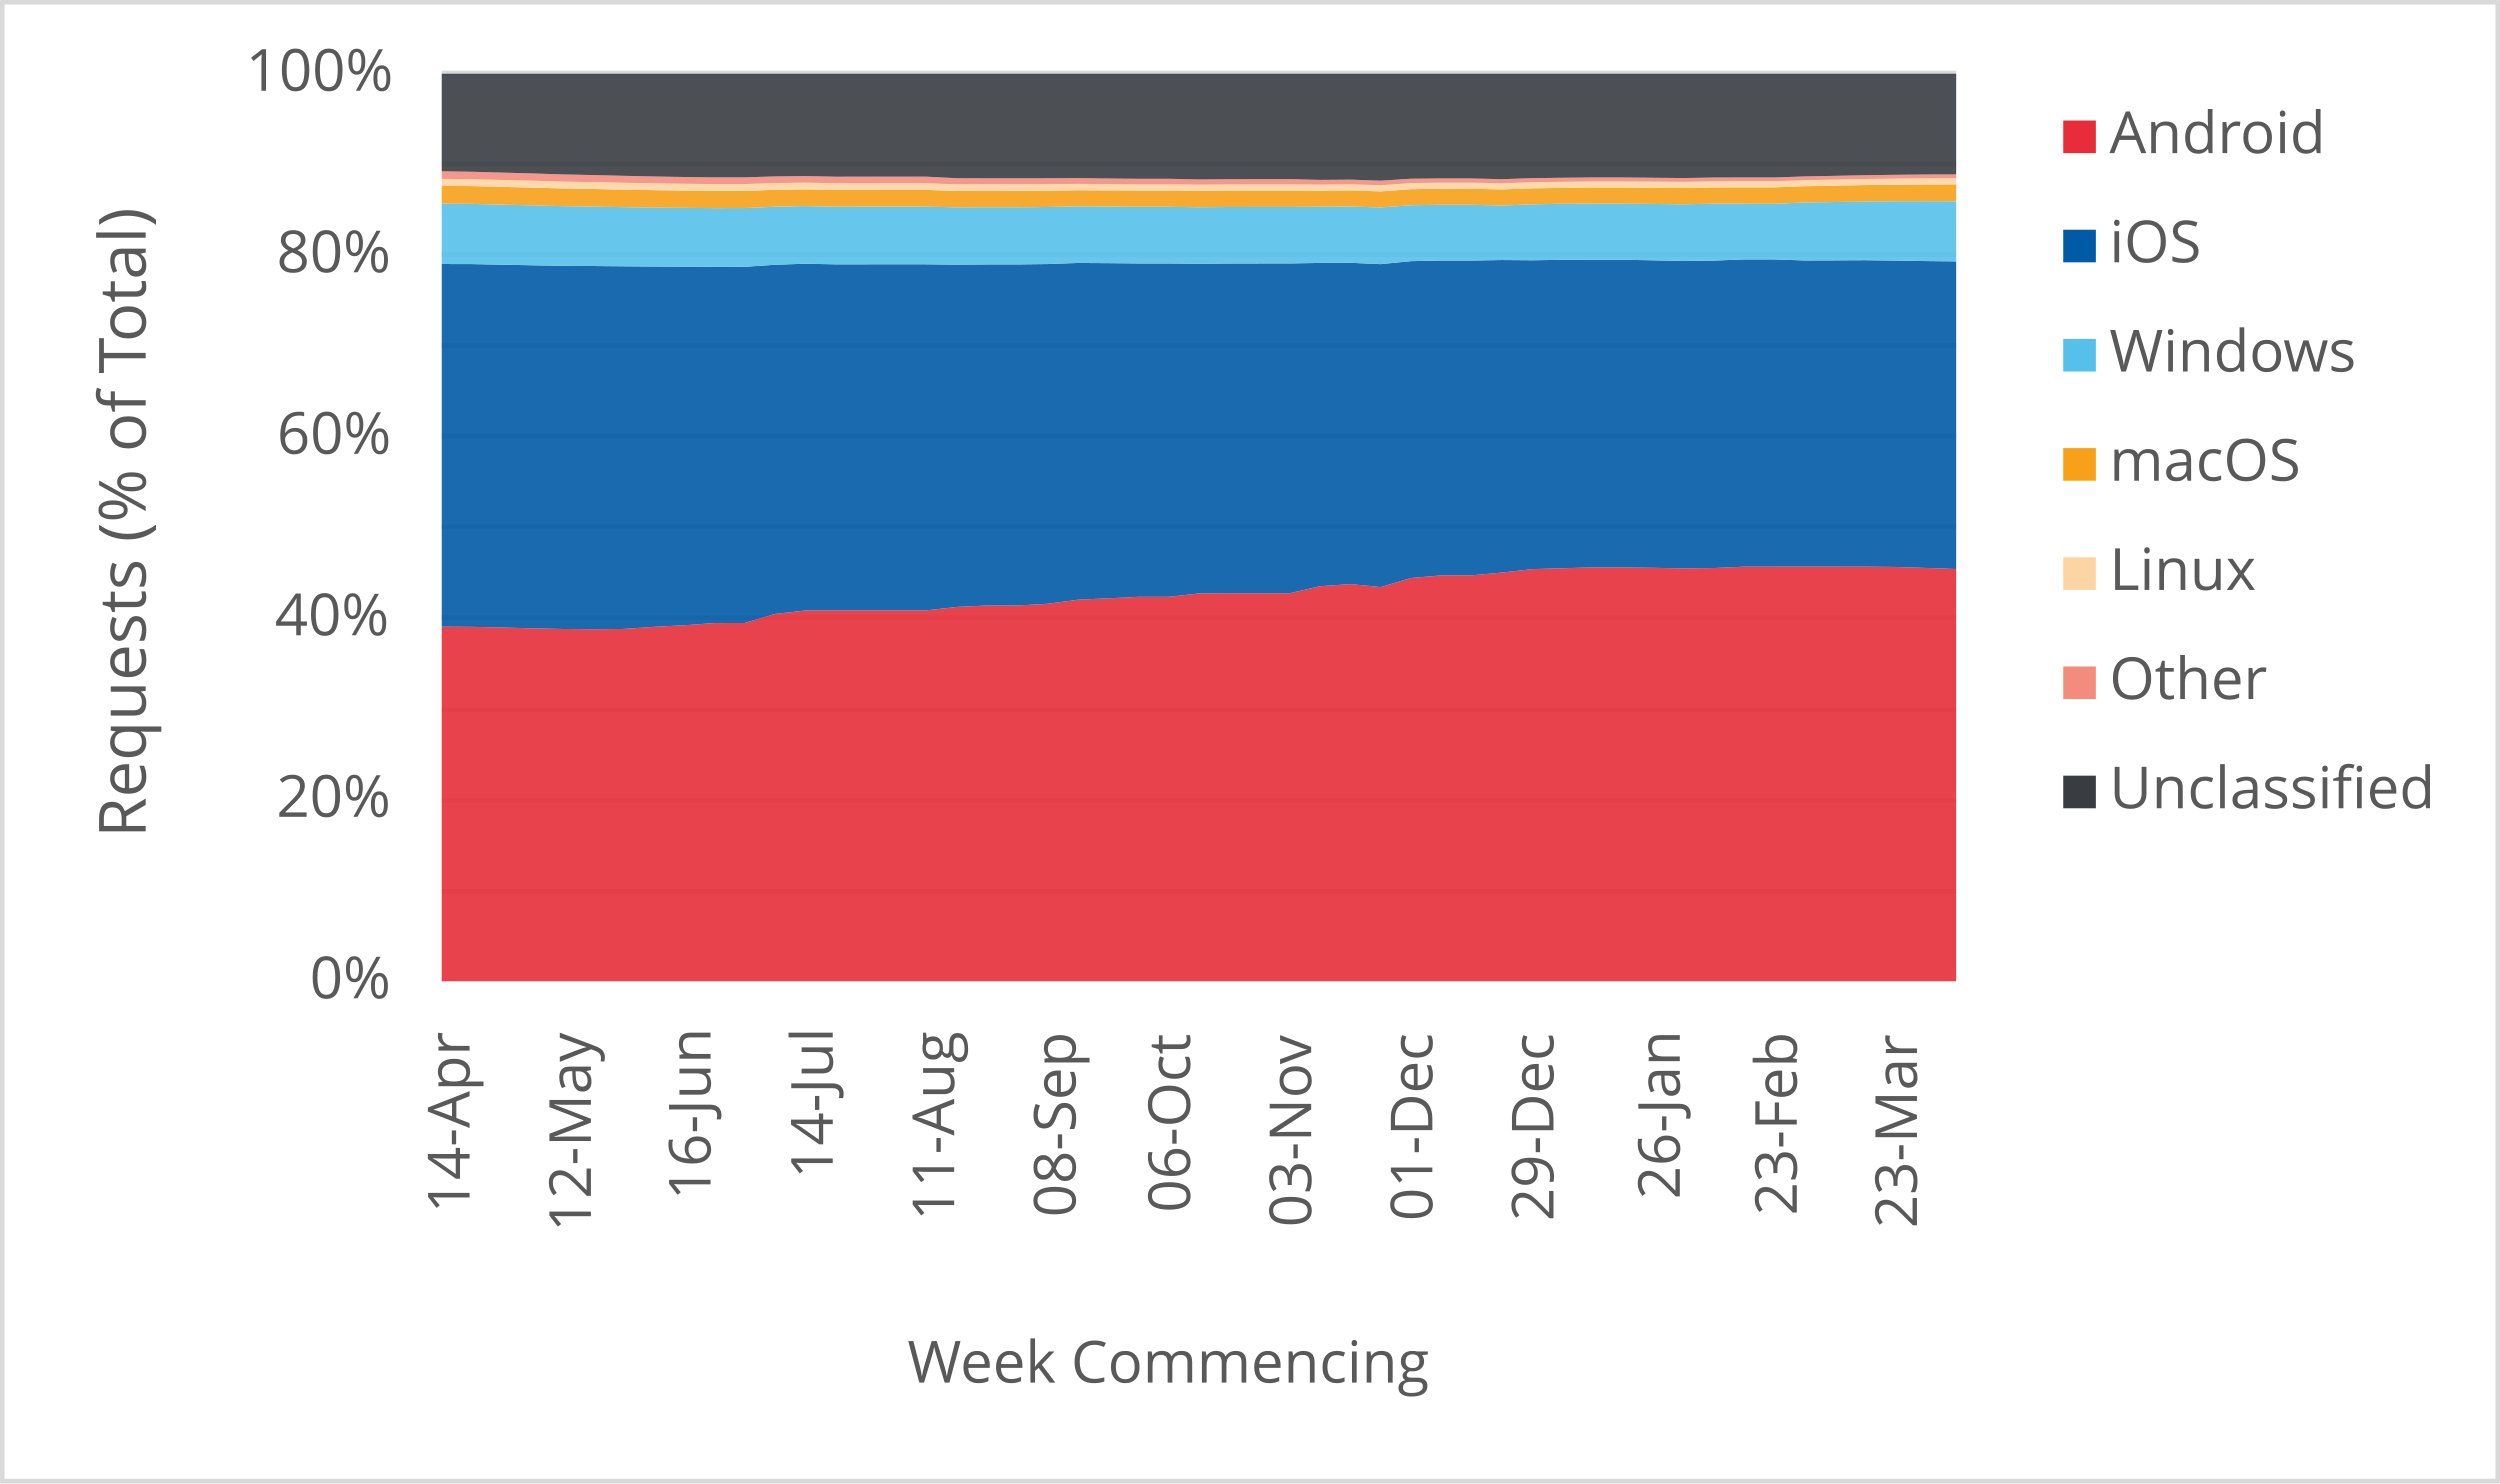
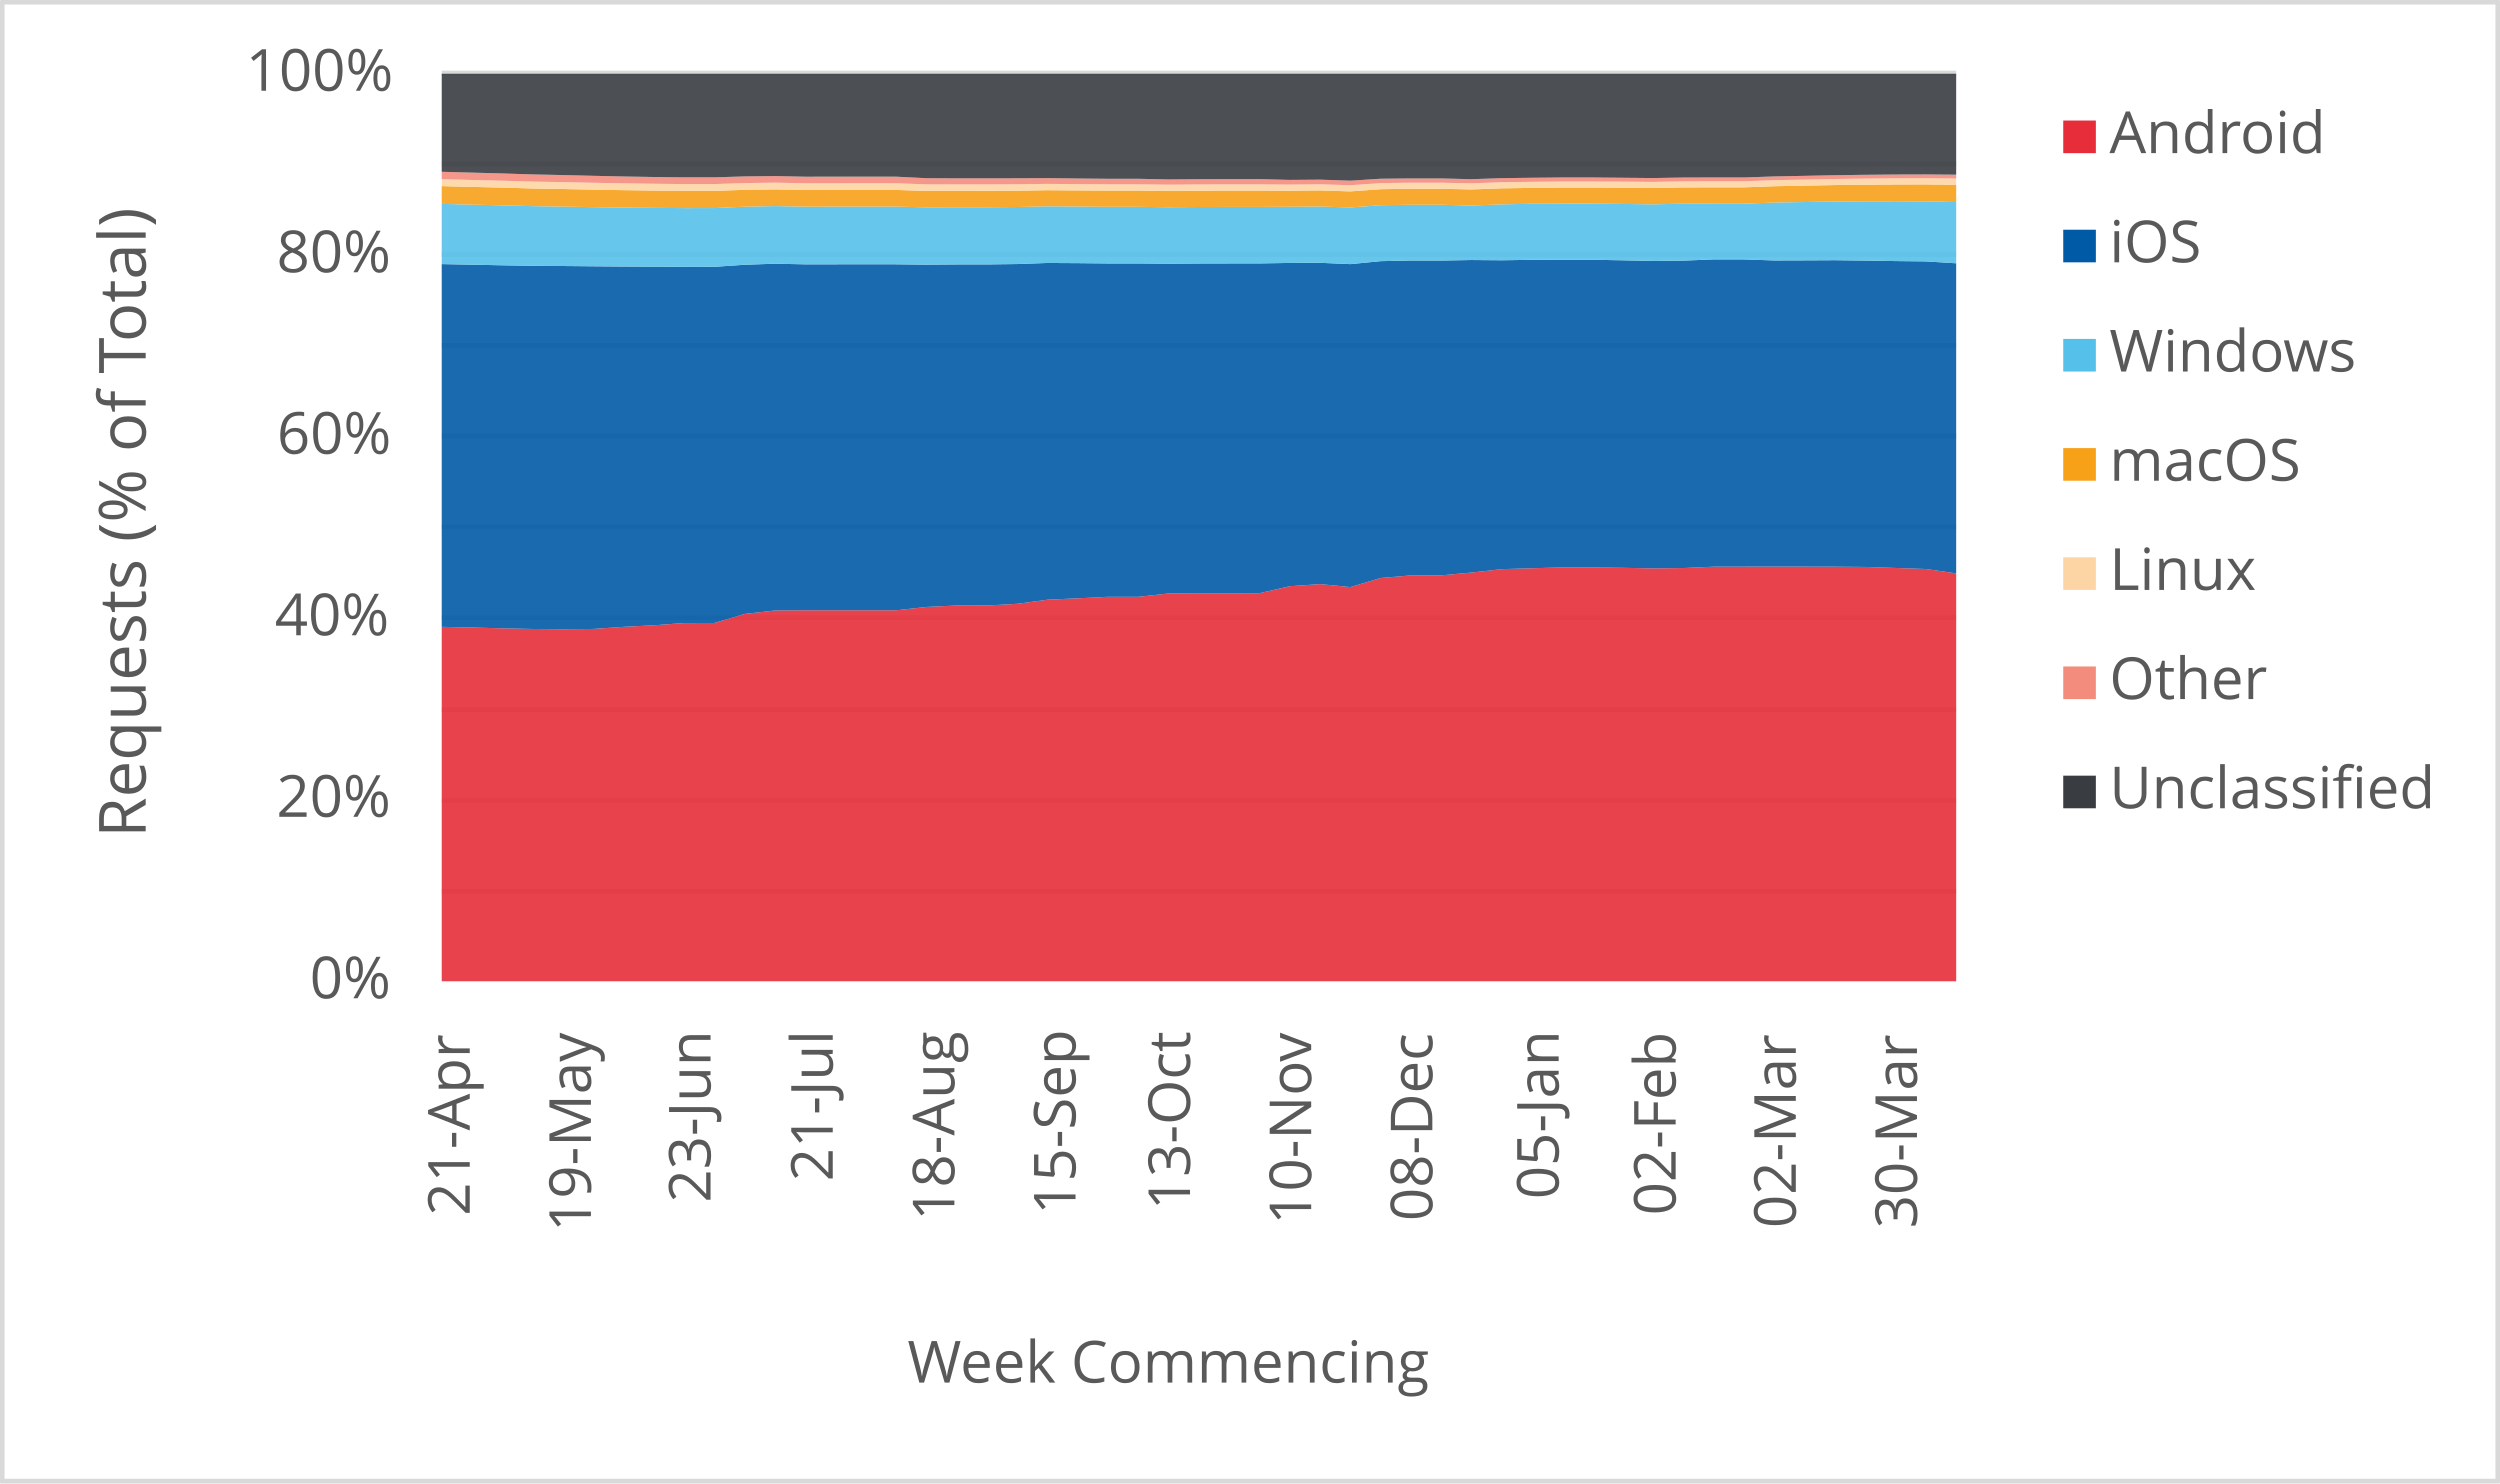
<svg xmlns="http://www.w3.org/2000/svg" width="1763" height="1046" xml:space="preserve" overflow="hidden">
  <defs>
    <clipPath id="clip0">
      <rect x="2917" y="346" width="1763" height="1046" />
    </clipPath>
  </defs>
  <g clip-path="url(#clip0)" transform="translate(-2917 -346)">
    <rect x="2918" y="347" width="1760" height="1043" fill="#FFFFFF" />
    <g>
      <path d="    M3228.5 974.532 4296.5 974.532    M3228.5 910.53 4296.5 910.53    M3228.5 846.528 4296.5 846.528    M3228.5 781.526 4296.5 781.526    M3228.5 717.524 4296.5 717.524    M3228.5 653.522 4296.5 653.522    M3228.5 589.52 4296.5 589.52    M3228.5 525.517 4296.5 525.517    M3228.5 461.515 4296.5 461.515    M3228.5 397.5 4296.5 397.5" stroke="#D9D9D9" stroke-width="3.438" stroke-linejoin="round" stroke-miterlimit="10" fill="none" />
    </g>
    <g>
      <path d="M 1038.5 4296.5 1038.5" stroke="#D9D9D9" stroke-width="3.438" stroke-linejoin="round" stroke-miterlimit="10" fill="none" fill-rule="evenodd" />
    </g>
    <g>
-       <text fill="#595959" font-family="Verdana,Open Sans,DejaVu Sans,sans-serif" font-weight="400" font-size="41" transform="matrix(6.12323e-17 -1 1 6.12323e-17 3248.139 1201.541)">14-Apr</text>
+       <text fill="#595959" font-family="Verdana,Open Sans,DejaVu Sans,sans-serif" font-weight="400" font-size="41" transform="matrix(6.12323e-17 -1 1 6.12323e-17 3248.269 1203.302)">21-Apr</text>
    </g>
    <g>
-       <text fill="#595959" font-family="Verdana,Open Sans,DejaVu Sans,sans-serif" font-weight="400" font-size="41" transform="matrix(6.12323e-17 -1 1 6.12323e-17 3333.709 1214.753)">12-May</text>
+       <text fill="#595959" font-family="Verdana,Open Sans,DejaVu Sans,sans-serif" font-weight="400" font-size="41" transform="matrix(6.12323e-17 -1 1 6.12323e-17 3333.709 1214.753)">19-May</text>
    </g>
    <g>
-       <text fill="#595959" font-family="Verdana,Open Sans,DejaVu Sans,sans-serif" font-weight="400" font-size="41" transform="matrix(6.12323e-17 -1 1 6.12323e-17 3418.078 1192.291)">16-Jun</text>
+       <text fill="#595959" font-family="Verdana,Open Sans,DejaVu Sans,sans-serif" font-weight="400" font-size="41" transform="matrix(6.12323e-17 -1 1 6.12323e-17 3418.078 1194.053)">23-Jun</text>
    </g>
    <g>
-       <text fill="#595959" font-family="Verdana,Open Sans,DejaVu Sans,sans-serif" font-weight="400" font-size="41" transform="matrix(6.12323e-17 -1 1 6.12323e-17 3504.249 1177.277)">14-Jul</text>
+       <text fill="#595959" font-family="Verdana,Open Sans,DejaVu Sans,sans-serif" font-weight="400" font-size="41" transform="matrix(6.12323e-17 -1 1 6.12323e-17 3504.249 1179.039)">21-Jul</text>
    </g>
    <g>
-       <text fill="#595959" font-family="Verdana,Open Sans,DejaVu Sans,sans-serif" font-weight="400" font-size="41" transform="matrix(6.12323e-17 -1 1 6.12323e-17 3589.879 1206.906)">11-Aug</text>
+       <text fill="#595959" font-family="Verdana,Open Sans,DejaVu Sans,sans-serif" font-weight="400" font-size="41" transform="matrix(6.12323e-17 -1 1 6.12323e-17 3590.029 1206.906)">18-Aug</text>
    </g>
    <g>
-       <text fill="#595959" font-family="Verdana,Open Sans,DejaVu Sans,sans-serif" font-weight="400" font-size="41" transform="matrix(6.12323e-17 -1 1 6.12323e-17 3675.489 1204.383)">08-Sep</text>
+       <text fill="#595959" font-family="Verdana,Open Sans,DejaVu Sans,sans-serif" font-weight="400" font-size="41" transform="matrix(6.12323e-17 -1 1 6.12323e-17 3675.469 1202.662)">15-Sep</text>
    </g>
    <g>
-       <text fill="#595959" font-family="Verdana,Open Sans,DejaVu Sans,sans-serif" font-weight="400" font-size="41" transform="matrix(6.12323e-17 -1 1 6.12323e-17 3756.205 1201.1)">06-Oct</text>
+       <text fill="#595959" font-family="Verdana,Open Sans,DejaVu Sans,sans-serif" font-weight="400" font-size="41" transform="matrix(6.12323e-17 -1 1 6.12323e-17 3756.205 1199.378)">13-Oct</text>
    </g>
    <g>
-       <text fill="#595959" font-family="Verdana,Open Sans,DejaVu Sans,sans-serif" font-weight="400" font-size="41" transform="matrix(6.12323e-17 -1 1 6.12323e-17 3841.645 1211.43)">03-Nov</text>
+       <text fill="#595959" font-family="Verdana,Open Sans,DejaVu Sans,sans-serif" font-weight="400" font-size="41" transform="matrix(6.12323e-17 -1 1 6.12323e-17 3841.645 1209.708)">10-Nov</text>
    </g>
    <g>
-       <text fill="#595959" font-family="Verdana,Open Sans,DejaVu Sans,sans-serif" font-weight="400" font-size="41" transform="matrix(6.12323e-17 -1 1 6.12323e-17 3927.085 1207.086)">01-Dec</text>
+       <text fill="#595959" font-family="Verdana,Open Sans,DejaVu Sans,sans-serif" font-weight="400" font-size="41" transform="matrix(6.12323e-17 -1 1 6.12323e-17 3927.085 1207.086)">08-Dec</text>
    </g>
    <g>
-       <text fill="#595959" font-family="Verdana,Open Sans,DejaVu Sans,sans-serif" font-weight="400" font-size="41" transform="matrix(6.12323e-17 -1 1 6.12323e-17 4012.505 1207.126)">29-Dec</text>
+       <text fill="#595959" font-family="Verdana,Open Sans,DejaVu Sans,sans-serif" font-weight="400" font-size="41" transform="matrix(6.12323e-17 -1 1 6.12323e-17 4016.178 1191.651)">05-Jan</text>
    </g>
    <g>
-       <text fill="#595959" font-family="Verdana,Open Sans,DejaVu Sans,sans-serif" font-weight="400" font-size="41" transform="matrix(6.12323e-17 -1 1 6.12323e-17 4101.598 1191.691)">26-Jan</text>
+       <text fill="#595959" font-family="Verdana,Open Sans,DejaVu Sans,sans-serif" font-weight="400" font-size="41" transform="matrix(6.12323e-17 -1 1 6.12323e-17 4098.675 1203.042)">02-Feb</text>
    </g>
    <g>
-       <text fill="#595959" font-family="Verdana,Open Sans,DejaVu Sans,sans-serif" font-weight="400" font-size="41" transform="matrix(6.12323e-17 -1 1 6.12323e-17 4184.115 1203.082)">23-Feb</text>
+       <text fill="#595959" font-family="Verdana,Open Sans,DejaVu Sans,sans-serif" font-weight="400" font-size="41" transform="matrix(6.12323e-17 -1 1 6.12323e-17 4183.405 1212.011)">02-Mar</text>
    </g>
    <g>
-       <text fill="#595959" font-family="Verdana,Open Sans,DejaVu Sans,sans-serif" font-weight="400" font-size="41" transform="matrix(6.12323e-17 -1 1 6.12323e-17 4268.825 1212.051)">23-Mar</text>
+       <text fill="#595959" font-family="Verdana,Open Sans,DejaVu Sans,sans-serif" font-weight="400" font-size="41" transform="matrix(6.12323e-17 -1 1 6.12323e-17 4268.845 1212.171)">30-Mar</text>
    </g>
    <g>
      <text fill="#595959" font-family="Verdana,Open Sans,DejaVu Sans,sans-serif" font-weight="400" font-size="41" transform="matrix(1 0 0 1 3135.448 1050)">0%</text>
    </g>
    <g>
      <text fill="#595959" font-family="Verdana,Open Sans,DejaVu Sans,sans-serif" font-weight="400" font-size="41" transform="matrix(1 0 0 1 3111.965 922)">20%</text>
    </g>
    <g>
      <text fill="#595959" font-family="Verdana,Open Sans,DejaVu Sans,sans-serif" font-weight="400" font-size="41" transform="matrix(1 0 0 1 3110.824 794)">40%</text>
    </g>
    <g>
      <text fill="#595959" font-family="Verdana,Open Sans,DejaVu Sans,sans-serif" font-weight="400" font-size="41" transform="matrix(1 0 0 1 3112.306 666)">60%</text>
    </g>
    <g>
      <text fill="#595959" font-family="Verdana,Open Sans,DejaVu Sans,sans-serif" font-weight="400" font-size="41" transform="matrix(1 0 0 1 3112.045 538)">80%</text>
    </g>
    <g>
      <text fill="#595959" font-family="Verdana,Open Sans,DejaVu Sans,sans-serif" font-weight="400" font-size="41" transform="matrix(1 0 0 1 3090.284 410)">100%</text>
    </g>
    <g>
      <text fill="#595959" font-family="Verdana,Open Sans,DejaVu Sans,sans-serif" font-weight="400" font-size="41" transform="matrix(1 0 0 1 3556.971 1321)">Week Commencing</text>
    </g>
    <g>
      <text fill="#595959" font-family="Verdana,Open Sans,DejaVu Sans,sans-serif" font-weight="400" font-size="46" transform="matrix(6.12323e-17 -1 1 6.12323e-17 3019.73 936.7666)">Requests (% of Total)</text>
    </g>
    <rect x="2918.5" y="347.5" width="1760" height="1043" stroke="#D9D9D9" stroke-width="3.438" stroke-linejoin="round" stroke-miterlimit="10" fill="none" />
    <g>
-       <path d="M3228.5 1038 3249.86 1038 3271.22 1038 3292.58 1038 3313.94 1038 3335.3 1038 3356.66 1038 3378.02 1038 3399.38 1038 3420.74 1038 3442.1 1038 3463.46 1038 3484.82 1038 3506.18 1038 3527.54 1038 3548.9 1038 3570.26 1038 3591.62 1038 3612.98 1038 3634.34 1038 3655.7 1038 3677.06 1038 3698.42 1038 3719.78 1038 3741.14 1038 3762.5 1038 3783.86 1038 3805.22 1038 3826.58 1038 3847.94 1038 3869.3 1038 3890.66 1038 3912.02 1038 3933.38 1038 3954.74 1038 3976.1 1038 3997.46 1038 4018.82 1038 4040.18 1038 4061.54 1038 4082.9 1038 4104.26 1038 4125.62 1038 4146.98 1038 4168.34 1038 4189.7 1038 4211.06 1038 4232.42 1038 4253.78 1038 4275.14 1038 4296.5 1038 4296.5 747.265 4275.14 746.519 4253.78 745.806 4232.42 745.625 4211.06 745.584 4189.7 745.552 4168.34 745.592 4146.98 745.626 4125.62 746.573 4104.26 746.824 4082.9 746.426 4061.54 746.141 4040.18 746.109 4018.82 746.736 3997.46 747.356 3976.1 749.755 3954.74 751.708 3933.38 751.762 3912.02 753.588 3890.66 760.005 3869.3 757.911 3847.94 759.381 3826.58 764.316 3805.22 764.377 3783.86 764.355 3762.5 764.49 3741.14 766.861 3719.78 766.857 3698.42 767.919 3677.06 768.908 3655.7 771.798 3634.34 772.996 3612.98 773.005 3591.62 774.018 3570.26 776.368 3548.9 776.345 3527.54 776.347 3506.18 776.361 3484.82 776.512 3463.46 778.944 3442.1 785.333 3420.74 785.381 3399.38 786.932 3378.02 788.064 3356.66 789.535 3335.3 789.727 3313.94 789.548 3292.58 789.101 3271.22 788.526 3249.86 788.051 3228.5 787.898 3228.5 1038Z" fill="#e62d39" opacity="0.9" />
+       <path d="M3228.5 1038 3249.86 1038 3271.22 1038 3292.58 1038 3313.94 1038 3335.3 1038 3356.66 1038 3378.02 1038 3399.38 1038 3420.74 1038 3442.1 1038 3463.46 1038 3484.82 1038 3506.18 1038 3527.54 1038 3548.9 1038 3570.26 1038 3591.62 1038 3612.98 1038 3634.34 1038 3655.7 1038 3677.06 1038 3698.42 1038 3719.78 1038 3741.14 1038 3762.5 1038 3783.86 1038 3805.22 1038 3826.58 1038 3847.94 1038 3869.3 1038 3890.66 1038 3912.02 1038 3933.38 1038 3954.74 1038 3976.1 1038 3997.46 1038 4018.82 1038 4040.18 1038 4061.54 1038 4082.9 1038 4104.26 1038 4125.62 1038 4146.98 1038 4168.34 1038 4189.7 1038 4211.06 1038 4232.42 1038 4253.78 1038 4275.14 1038 4296.5 1038 4296.5 750.344 4275.14 747.265 4253.78 746.519 4232.42 745.806 4211.06 745.625 4189.7 745.584 4168.34 745.552 4146.98 745.592 4125.62 745.626 4104.26 746.573 4082.9 746.824 4061.54 746.426 4040.18 746.141 4018.82 746.109 3997.46 746.736 3976.1 747.356 3954.74 749.755 3933.38 751.708 3912.02 751.762 3890.66 753.588 3869.3 760.005 3847.94 757.911 3826.58 759.381 3805.22 764.316 3783.86 764.377 3762.5 764.355 3741.14 764.49 3719.78 766.861 3698.42 766.857 3677.06 767.919 3655.7 768.908 3634.34 771.798 3612.98 772.996 3591.62 773.005 3570.26 774.018 3548.9 776.368 3527.54 776.345 3506.18 776.347 3484.82 776.361 3463.46 776.512 3442.1 778.944 3420.74 785.333 3399.38 785.381 3378.02 786.932 3356.66 788.064 3335.3 789.535 3313.94 789.727 3292.58 789.548 3271.22 789.101 3249.86 788.526 3228.5 788.051 3228.5 1038Z" fill="#e62d39" opacity="0.9" />
    </g>
    <g>
-       <path d="M3228.5 787.898 3249.86 788.051 3271.22 788.526 3292.58 789.101 3313.94 789.548 3335.3 789.727 3356.66 789.535 3378.02 788.064 3399.38 786.932 3420.74 785.381 3442.1 785.333 3463.46 778.944 3484.82 776.512 3506.18 776.361 3527.54 776.347 3548.9 776.345 3570.26 776.368 3591.62 774.018 3612.98 773.005 3634.34 772.996 3655.7 771.798 3677.06 768.908 3698.42 767.919 3719.78 766.857 3741.14 766.861 3762.5 764.49 3783.86 764.355 3805.22 764.377 3826.58 764.316 3847.94 759.381 3869.3 757.911 3890.66 760.005 3912.02 753.588 3933.38 751.762 3954.74 751.708 3976.1 749.755 3997.46 747.356 4018.82 746.736 4040.18 746.109 4061.54 746.141 4082.9 746.426 4104.26 746.824 4125.62 746.573 4146.98 745.626 4168.34 745.592 4189.7 745.552 4211.06 745.584 4232.42 745.625 4253.78 745.806 4275.14 746.519 4296.5 747.265 4296.5 530.335 4275.14 530.108 4253.78 529.768 4232.42 529.502 4211.06 529.607 4189.7 529.676 4168.34 528.944 4146.98 528.926 4125.62 529.782 4104.26 530.032 4082.9 529.574 4061.54 529.164 4040.18 529.169 4018.82 529.219 3997.46 529.545 3976.1 529.367 3954.74 529.745 3933.38 529.727 3912.02 530.163 3890.66 532.265 3869.3 531.327 3847.94 531.417 3826.58 531.757 3805.22 531.771 3783.86 531.822 3762.5 531.985 3741.14 531.794 3719.78 531.786 3698.42 531.573 3677.06 531.439 3655.7 532.203 3634.34 532.471 3612.98 532.475 3591.62 532.642 3570.26 532.382 3548.9 532.376 3527.54 532.384 3506.18 532.401 3484.82 531.965 3463.46 532.707 3442.1 534.165 3420.74 534.181 3399.38 534.061 3378.02 533.965 3356.66 533.787 3335.3 533.587 3313.94 533.469 3292.58 533.077 3271.22 532.663 3249.86 532.235 3228.5 532.182 3228.5 787.898Z" fill="#005aa6" opacity="0.9" />
+       <path d="M3228.5 788.051 3249.86 788.526 3271.22 789.101 3292.58 789.548 3313.94 789.727 3335.3 789.535 3356.66 788.064 3378.02 786.932 3399.38 785.381 3420.74 785.333 3442.1 778.944 3463.46 776.512 3484.82 776.361 3506.18 776.347 3527.54 776.345 3548.9 776.368 3570.26 774.018 3591.62 773.005 3612.98 772.996 3634.34 771.798 3655.7 768.908 3677.06 767.919 3698.42 766.857 3719.78 766.861 3741.14 764.49 3762.5 764.355 3783.86 764.377 3805.22 764.316 3826.58 759.381 3847.94 757.911 3869.3 760.005 3890.66 753.588 3912.02 751.762 3933.38 751.708 3954.74 749.755 3976.1 747.356 3997.46 746.736 4018.82 746.109 4040.18 746.141 4061.54 746.426 4082.9 746.824 4104.26 746.573 4125.62 745.626 4146.98 745.592 4168.34 745.552 4189.7 745.584 4211.06 745.625 4232.42 745.806 4253.78 746.519 4275.14 747.265 4296.5 750.344 4296.5 531.669 4275.14 530.335 4253.78 530.108 4232.42 529.768 4211.06 529.502 4189.7 529.607 4168.34 529.676 4146.98 528.944 4125.62 528.926 4104.26 529.782 4082.9 530.032 4061.54 529.574 4040.18 529.164 4018.82 529.169 3997.46 529.219 3976.1 529.545 3954.74 529.367 3933.38 529.745 3912.02 529.727 3890.66 530.163 3869.3 532.265 3847.94 531.327 3826.58 531.417 3805.22 531.757 3783.86 531.771 3762.5 531.822 3741.14 531.985 3719.78 531.794 3698.42 531.786 3677.06 531.573 3655.7 531.439 3634.34 532.203 3612.98 532.471 3591.62 532.475 3570.26 532.642 3548.9 532.382 3527.54 532.376 3506.18 532.384 3484.82 532.401 3463.46 531.965 3442.1 532.707 3420.74 534.165 3399.38 534.181 3378.02 534.061 3356.66 533.965 3335.3 533.787 3313.94 533.587 3292.58 533.469 3271.22 533.077 3249.86 532.663 3228.5 532.235 3228.5 788.051Z" fill="#005aa6" opacity="0.9" />
    </g>
    <g>
-       <path d="M3228.5 532.182 3249.86 532.235 3271.22 532.663 3292.58 533.077 3313.94 533.469 3335.3 533.587 3356.66 533.787 3378.02 533.965 3399.38 534.061 3420.74 534.181 3442.1 534.165 3463.46 532.707 3484.82 531.965 3506.18 532.401 3527.54 532.384 3548.9 532.376 3570.26 532.382 3591.62 532.642 3612.98 532.475 3634.34 532.471 3655.7 532.203 3677.06 531.439 3698.42 531.573 3719.78 531.786 3741.14 531.794 3762.5 531.985 3783.86 531.822 3805.22 531.771 3826.58 531.757 3847.94 531.417 3869.3 531.327 3890.66 532.265 3912.02 530.163 3933.38 529.727 3954.74 529.745 3976.1 529.367 3997.46 529.545 4018.82 529.219 4040.18 529.169 4061.54 529.164 4082.9 529.574 4104.26 530.032 4125.62 529.782 4146.98 528.926 4168.34 528.944 4189.7 529.676 4211.06 529.607 4232.42 529.502 4253.78 529.768 4275.14 530.108 4296.5 530.335 4296.5 488.002 4275.14 487.904 4253.78 487.952 4232.42 488.099 4211.06 488.471 4189.7 488.817 4168.34 489.662 4146.98 489.65 4125.62 489.623 4104.26 490.087 4082.9 489.826 4061.54 489.603 4040.18 489.603 4018.82 489.684 3997.46 490.107 3976.1 490.949 3954.74 490.394 3933.38 490.385 3912.02 490.719 3890.66 492.305 3869.3 491.641 3847.94 491.785 3826.58 491.93 3805.22 491.939 3783.86 491.977 3762.5 492.151 3741.14 491.856 3719.78 491.851 3698.42 491.632 3677.06 491.498 3655.7 491.99 3634.34 492.166 3612.98 492.169 3591.62 492.217 3570.26 491.712 3548.9 491.708 3527.54 491.713 3506.18 491.728 3484.82 491.331 3463.46 491.761 3442.1 492.742 3420.74 492.755 3399.38 492.592 3378.02 492.359 3356.66 492.089 3335.3 491.692 3313.94 491.373 3292.58 490.809 3271.22 490.311 3249.86 489.779 3228.5 489.562 3228.5 532.182Z" fill="#55c0e9" opacity="0.9" />
+       <path d="M3228.5 532.235 3249.86 532.663 3271.22 533.077 3292.58 533.469 3313.94 533.587 3335.3 533.787 3356.66 533.965 3378.02 534.061 3399.38 534.181 3420.74 534.165 3442.1 532.707 3463.46 531.965 3484.82 532.401 3506.18 532.384 3527.54 532.376 3548.9 532.382 3570.26 532.642 3591.62 532.475 3612.98 532.471 3634.34 532.203 3655.7 531.439 3677.06 531.573 3698.42 531.786 3719.78 531.794 3741.14 531.985 3762.5 531.822 3783.86 531.771 3805.22 531.757 3826.58 531.417 3847.94 531.327 3869.3 532.265 3890.66 530.163 3912.02 529.727 3933.38 529.745 3954.74 529.367 3976.1 529.545 3997.46 529.219 4018.82 529.169 4040.18 529.164 4061.54 529.574 4082.9 530.032 4104.26 529.782 4125.62 528.926 4146.98 528.944 4168.34 529.676 4189.7 529.607 4211.06 529.502 4232.42 529.768 4253.78 530.108 4275.14 530.335 4296.5 531.669 4296.5 488.493 4275.14 488.002 4253.78 487.904 4232.42 487.952 4211.06 488.099 4189.7 488.471 4168.34 488.817 4146.98 489.662 4125.62 489.65 4104.26 489.623 4082.9 490.087 4061.54 489.826 4040.18 489.603 4018.82 489.603 3997.46 489.684 3976.1 490.107 3954.74 490.949 3933.38 490.394 3912.02 490.385 3890.66 490.719 3869.3 492.305 3847.94 491.641 3826.58 491.785 3805.22 491.93 3783.86 491.939 3762.5 491.977 3741.14 492.151 3719.78 491.856 3698.42 491.851 3677.06 491.632 3655.7 491.498 3634.34 491.99 3612.98 492.166 3591.62 492.169 3570.26 492.217 3548.9 491.712 3527.54 491.708 3506.18 491.713 3484.82 491.728 3463.46 491.331 3442.1 491.761 3420.74 492.742 3399.38 492.755 3378.02 492.592 3356.66 492.359 3335.3 492.089 3313.94 491.692 3292.58 491.373 3271.22 490.809 3249.86 490.311 3228.5 489.779 3228.5 532.235Z" fill="#55c0e9" opacity="0.9" />
    </g>
    <g>
-       <path d="M3228.5 489.562 3249.86 489.779 3271.22 490.311 3292.58 490.809 3313.94 491.373 3335.3 491.692 3356.66 492.089 3378.02 492.359 3399.38 492.592 3420.74 492.755 3442.1 492.742 3463.46 491.761 3484.82 491.331 3506.18 491.728 3527.54 491.713 3548.9 491.708 3570.26 491.712 3591.62 492.217 3612.98 492.169 3634.34 492.166 3655.7 491.99 3677.06 491.498 3698.42 491.632 3719.78 491.851 3741.14 491.856 3762.5 492.151 3783.86 491.977 3805.22 491.939 3826.58 491.93 3847.94 491.785 3869.3 491.641 3890.66 492.305 3912.02 490.719 3933.38 490.385 3954.74 490.394 3976.1 490.949 3997.46 490.107 4018.82 489.684 4040.18 489.603 4061.54 489.603 4082.9 489.826 4104.26 490.087 4125.62 489.623 4146.98 489.65 4168.34 489.662 4189.7 488.817 4211.06 488.471 4232.42 488.099 4253.78 487.952 4275.14 487.904 4296.5 488.002 4296.5 476.04 4275.14 476.089 4253.78 476.256 4232.42 476.501 4211.06 476.909 4189.7 477.318 4168.34 478.107 4146.98 478.097 4125.62 478.16 4104.26 478.583 4082.9 478.384 4061.54 478.271 4040.18 478.269 4018.82 478.51 3997.46 478.794 3976.1 479.58 3954.74 479.107 3933.38 479.1 3912.02 479.407 3890.66 480.966 3869.3 480.27 3847.94 480.491 3826.58 480.409 3805.22 480.417 3783.86 480.45 3762.5 480.627 3741.14 480.403 3719.78 480.399 3698.42 480.298 3677.06 480.138 3655.7 480.488 3634.34 480.621 3612.98 480.623 3591.62 480.625 3570.26 479.943 3548.9 479.94 3527.54 479.945 3506.18 479.959 3484.82 479.551 3463.46 479.863 3442.1 480.594 3420.74 480.604 3399.38 480.387 3378.02 480.094 3356.66 479.731 3335.3 479.281 3313.94 478.904 3292.58 478.291 3271.22 477.783 3249.86 477.243 3228.5 476.983 3228.5 489.562Z" fill="#f6a118" opacity="0.9" />
+       <path d="M3228.5 489.779 3249.86 490.311 3271.22 490.809 3292.58 491.373 3313.94 491.692 3335.3 492.089 3356.66 492.359 3378.02 492.592 3399.38 492.755 3420.74 492.742 3442.1 491.761 3463.46 491.331 3484.82 491.728 3506.18 491.713 3527.54 491.708 3548.9 491.712 3570.26 492.217 3591.62 492.169 3612.98 492.166 3634.34 491.99 3655.7 491.498 3677.06 491.632 3698.42 491.851 3719.78 491.856 3741.14 492.151 3762.5 491.977 3783.86 491.939 3805.22 491.93 3826.58 491.785 3847.94 491.641 3869.3 492.305 3890.66 490.719 3912.02 490.385 3933.38 490.394 3954.74 490.949 3976.1 490.107 3997.46 489.684 4018.82 489.603 4040.18 489.603 4061.54 489.826 4082.9 490.087 4104.26 489.623 4125.62 489.65 4146.98 489.662 4168.34 488.817 4189.7 488.471 4211.06 488.099 4232.42 487.952 4253.78 487.904 4275.14 488.002 4296.5 488.493 4296.5 476.303 4275.14 476.04 4253.78 476.089 4232.42 476.256 4211.06 476.501 4189.7 476.909 4168.34 477.318 4146.98 478.107 4125.62 478.097 4104.26 478.16 4082.9 478.583 4061.54 478.384 4040.18 478.271 4018.82 478.269 3997.46 478.51 3976.1 478.794 3954.74 479.58 3933.38 479.107 3912.02 479.1 3890.66 479.407 3869.3 480.966 3847.94 480.27 3826.58 480.491 3805.22 480.409 3783.86 480.417 3762.5 480.45 3741.14 480.627 3719.78 480.403 3698.42 480.399 3677.06 480.298 3655.7 480.138 3634.34 480.488 3612.98 480.621 3591.62 480.623 3570.26 480.625 3548.9 479.943 3527.54 479.94 3506.18 479.945 3484.82 479.959 3463.46 479.551 3442.1 479.863 3420.74 480.594 3399.38 480.604 3378.02 480.387 3356.66 480.094 3335.3 479.731 3313.94 479.281 3292.58 478.904 3271.22 478.291 3249.86 477.783 3228.5 477.243 3228.5 489.779Z" fill="#f6a118" opacity="0.9" />
    </g>
    <g>
-       <path d="M3228.5 476.983 3249.86 477.243 3271.22 477.783 3292.58 478.291 3313.94 478.904 3335.3 479.281 3356.66 479.731 3378.02 480.094 3399.38 480.387 3420.74 480.604 3442.1 480.594 3463.46 479.863 3484.82 479.551 3506.18 479.959 3527.54 479.945 3548.9 479.94 3570.26 479.943 3591.62 480.625 3612.98 480.623 3634.34 480.621 3655.7 480.488 3677.06 480.138 3698.42 480.298 3719.78 480.399 3741.14 480.403 3762.5 480.627 3783.86 480.45 3805.22 480.417 3826.58 480.409 3847.94 480.491 3869.3 480.27 3890.66 480.966 3912.02 479.407 3933.38 479.1 3954.74 479.107 3976.1 479.58 3997.46 478.794 4018.82 478.51 4040.18 478.269 4061.54 478.271 4082.9 478.384 4104.26 478.583 4125.62 478.16 4146.98 478.097 4168.34 478.107 4189.7 477.318 4211.06 476.909 4232.42 476.501 4253.78 476.256 4275.14 476.089 4296.5 476.04 4296.5 471.691 4275.14 471.763 4253.78 471.957 4232.42 472.234 4211.06 472.656 4189.7 473.065 4168.34 473.828 4146.98 473.818 4125.62 473.878 4104.26 474.281 4082.9 474.093 4061.54 473.99 4040.18 473.987 4018.82 474.225 3997.46 474.512 3976.1 475.279 3954.74 474.852 3933.38 474.847 3912.02 475.139 3890.66 476.626 3869.3 475.968 3847.94 476.186 3826.58 476.03 3805.22 476.04 3783.86 476.074 3762.5 476.252 3741.14 475.98 3719.78 475.977 3698.42 475.857 3677.06 475.671 3655.7 475.945 3634.34 476.043 3612.98 476.046 3591.62 476.013 3570.26 475.216 3548.9 475.213 3527.54 475.218 3506.18 475.232 3484.82 474.818 3463.46 475.107 3442.1 475.801 3420.74 475.812 3399.38 475.586 3378.02 475.274 3356.66 474.895 3335.3 474.435 3313.94 474.052 3292.58 473.429 3271.22 472.911 3249.86 472.367 3228.5 472.103 3228.5 476.983Z" fill="#fdd5a4" opacity="0.9" />
+       <path d="M3228.5 477.243 3249.86 477.783 3271.22 478.291 3292.58 478.904 3313.94 479.281 3335.3 479.731 3356.66 480.094 3378.02 480.387 3399.38 480.604 3420.74 480.594 3442.1 479.863 3463.46 479.551 3484.82 479.959 3506.18 479.945 3527.54 479.94 3548.9 479.943 3570.26 480.625 3591.62 480.623 3612.98 480.621 3634.34 480.488 3655.7 480.138 3677.06 480.298 3698.42 480.399 3719.78 480.403 3741.14 480.627 3762.5 480.45 3783.86 480.417 3805.22 480.409 3826.58 480.491 3847.94 480.27 3869.3 480.966 3890.66 479.407 3912.02 479.1 3933.38 479.107 3954.74 479.58 3976.1 478.794 3997.46 478.51 4018.82 478.269 4040.18 478.271 4061.54 478.384 4082.9 478.583 4104.26 478.16 4125.62 478.097 4146.98 478.107 4168.34 477.318 4189.7 476.909 4211.06 476.501 4232.42 476.256 4253.78 476.089 4275.14 476.04 4296.5 476.303 4296.5 471.915 4275.14 471.691 4253.78 471.763 4232.42 471.957 4211.06 472.234 4189.7 472.656 4168.34 473.065 4146.98 473.828 4125.62 473.818 4104.26 473.878 4082.9 474.281 4061.54 474.093 4040.18 473.99 4018.82 473.987 3997.46 474.225 3976.1 474.512 3954.74 475.279 3933.38 474.852 3912.02 474.847 3890.66 475.139 3869.3 476.626 3847.94 475.968 3826.58 476.186 3805.22 476.03 3783.86 476.04 3762.5 476.074 3741.14 476.252 3719.78 475.98 3698.42 475.977 3677.06 475.857 3655.7 475.671 3634.34 475.945 3612.98 476.043 3591.62 476.046 3570.26 476.013 3548.9 475.216 3527.54 475.213 3506.18 475.218 3484.82 475.232 3463.46 474.818 3442.1 475.107 3420.74 475.801 3399.38 475.812 3378.02 475.586 3356.66 475.274 3335.3 474.895 3313.94 474.435 3292.58 474.052 3271.22 473.429 3249.86 472.911 3228.5 472.367 3228.5 477.243Z" fill="#fdd5a4" opacity="0.9" />
    </g>
    <g>
-       <path d="M3228.5 472.103 3249.86 472.367 3271.22 472.911 3292.58 473.429 3313.94 474.052 3335.3 474.435 3356.66 474.895 3378.02 475.274 3399.38 475.586 3420.74 475.812 3442.1 475.801 3463.46 475.107 3484.82 474.818 3506.18 475.232 3527.54 475.218 3548.9 475.213 3570.26 475.216 3591.62 476.013 3612.98 476.046 3634.34 476.043 3655.7 475.945 3677.06 475.671 3698.42 475.857 3719.78 475.977 3741.14 475.98 3762.5 476.252 3783.86 476.074 3805.22 476.04 3826.58 476.03 3847.94 476.186 3869.3 475.968 3890.66 476.626 3912.02 475.139 3933.38 474.847 3954.74 474.852 3976.1 475.279 3997.46 474.512 4018.82 474.225 4040.18 473.987 4061.54 473.99 4082.9 474.093 4104.26 474.281 4125.62 473.878 4146.98 473.818 4168.34 473.828 4189.7 473.065 4211.06 472.656 4232.42 472.234 4253.78 471.957 4275.14 471.763 4296.5 471.691 4296.5 469.004 4275.14 469.065 4253.78 469.272 4232.42 469.561 4211.06 470.003 4189.7 470.422 4168.34 471.161 4146.98 471.151 4125.62 471.201 4104.26 471.564 4082.9 471.36 4061.54 471.166 4040.18 471.155 4018.82 471.362 3997.46 471.634 3976.1 472.371 3954.74 471.848 3933.38 471.844 3912.02 472.037 3890.66 473.414 3869.3 472.695 3847.94 472.872 3826.58 472.323 3805.22 472.332 3783.86 472.366 3762.5 472.545 3741.14 472.089 3719.78 472.087 3698.42 471.877 3677.06 471.616 3655.7 471.733 3634.34 471.763 3612.98 471.766 3591.62 471.667 3570.26 470.595 3548.9 470.593 3527.54 470.598 3506.18 470.614 3484.82 470.168 3463.46 470.416 3442.1 471.066 3420.74 471.077 3399.38 470.821 3378.02 470.461 3356.66 469.98 3335.3 469.458 3313.94 469.007 3292.58 468.315 3271.22 467.735 3249.86 467.138 3228.5 466.802 3228.5 472.103Z" fill="#f48c7d" opacity="0.9" />
+       <path d="M3228.5 472.367 3249.86 472.911 3271.22 473.429 3292.58 474.052 3313.94 474.435 3335.3 474.895 3356.66 475.274 3378.02 475.586 3399.38 475.812 3420.74 475.801 3442.1 475.107 3463.46 474.818 3484.82 475.232 3506.18 475.218 3527.54 475.213 3548.9 475.216 3570.26 476.013 3591.62 476.046 3612.98 476.043 3634.34 475.945 3655.7 475.671 3677.06 475.857 3698.42 475.977 3719.78 475.98 3741.14 476.252 3762.5 476.074 3783.86 476.04 3805.22 476.03 3826.58 476.186 3847.94 475.968 3869.3 476.626 3890.66 475.139 3912.02 474.847 3933.38 474.852 3954.74 475.279 3976.1 474.512 3997.46 474.225 4018.82 473.987 4040.18 473.99 4061.54 474.093 4082.9 474.281 4104.26 473.878 4125.62 473.818 4146.98 473.828 4168.34 473.065 4189.7 472.656 4211.06 472.234 4232.42 471.957 4253.78 471.763 4275.14 471.691 4296.5 471.915 4296.5 469.186 4275.14 469.004 4253.78 469.065 4232.42 469.272 4211.06 469.561 4189.7 470.003 4168.34 470.422 4146.98 471.161 4125.62 471.151 4104.26 471.201 4082.9 471.564 4061.54 471.36 4040.18 471.166 4018.82 471.155 3997.46 471.362 3976.1 471.634 3954.74 472.371 3933.38 471.848 3912.02 471.844 3890.66 472.037 3869.3 473.414 3847.94 472.695 3826.58 472.872 3805.22 472.323 3783.86 472.332 3762.5 472.366 3741.14 472.545 3719.78 472.089 3698.42 472.087 3677.06 471.877 3655.7 471.616 3634.34 471.733 3612.98 471.763 3591.62 471.766 3570.26 471.667 3548.9 470.595 3527.54 470.593 3506.18 470.598 3484.82 470.614 3463.46 470.168 3442.1 470.416 3420.74 471.066 3399.38 471.077 3378.02 470.821 3356.66 470.461 3335.3 469.98 3313.94 469.458 3292.58 469.007 3271.22 468.315 3249.86 467.735 3228.5 467.138 3228.5 472.367Z" fill="#f48c7d" opacity="0.9" />
    </g>
    <g>
-       <path d="M3228.5 466.802 3249.86 467.138 3271.22 467.735 3292.58 468.315 3313.94 469.007 3335.3 469.458 3356.66 469.98 3378.02 470.461 3399.38 470.821 3420.74 471.077 3442.1 471.066 3463.46 470.416 3484.82 470.168 3506.18 470.614 3527.54 470.598 3548.9 470.593 3570.26 470.595 3591.62 471.667 3612.98 471.766 3634.34 471.763 3655.7 471.733 3677.06 471.616 3698.42 471.877 3719.78 472.087 3741.14 472.089 3762.5 472.545 3783.86 472.366 3805.22 472.332 3826.58 472.323 3847.94 472.872 3869.3 472.695 3890.66 473.414 3912.02 472.037 3933.38 471.844 3954.74 471.848 3976.1 472.371 3997.46 471.634 4018.82 471.362 4040.18 471.155 4061.54 471.166 4082.9 471.36 4104.26 471.564 4125.62 471.201 4146.98 471.151 4168.34 471.161 4189.7 470.422 4211.06 470.003 4232.42 469.561 4253.78 469.272 4275.14 469.065 4296.5 469.004 4296.5 398 4275.14 398 4253.78 398 4232.42 398 4211.06 398 4189.7 398 4168.34 398 4146.98 398 4125.62 398 4104.26 398 4082.9 398 4061.54 398 4040.18 398 4018.82 398 3997.46 398 3976.1 398 3954.74 398 3933.38 398 3912.02 398 3890.66 398 3869.3 398 3847.94 398 3826.58 398 3805.22 398 3783.86 398 3762.5 398 3741.14 398 3719.78 398 3698.42 398 3677.06 398 3655.7 398 3634.34 398 3612.98 398 3591.62 398 3570.26 398 3548.9 398 3527.54 398 3506.18 398 3484.82 398 3463.46 398 3442.1 398 3420.74 398 3399.38 398 3378.02 398 3356.66 398 3335.3 398 3313.94 398 3292.58 398 3271.22 398 3249.86 398 3228.5 398 3228.5 466.802Z" fill="#393d41" opacity="0.9" />
+       <path d="M3228.5 467.138 3249.86 467.735 3271.22 468.315 3292.58 469.007 3313.94 469.458 3335.3 469.98 3356.66 470.461 3378.02 470.821 3399.38 471.077 3420.74 471.066 3442.1 470.416 3463.46 470.168 3484.82 470.614 3506.18 470.598 3527.54 470.593 3548.9 470.595 3570.26 471.667 3591.62 471.766 3612.98 471.763 3634.34 471.733 3655.7 471.616 3677.06 471.877 3698.42 472.087 3719.78 472.089 3741.14 472.545 3762.5 472.366 3783.86 472.332 3805.22 472.323 3826.58 472.872 3847.94 472.695 3869.3 473.414 3890.66 472.037 3912.02 471.844 3933.38 471.848 3954.74 472.371 3976.1 471.634 3997.46 471.362 4018.82 471.155 4040.18 471.166 4061.54 471.36 4082.9 471.564 4104.26 471.201 4125.62 471.151 4146.98 471.161 4168.34 470.422 4189.7 470.003 4211.06 469.561 4232.42 469.272 4253.78 469.065 4275.14 469.004 4296.5 469.186 4296.5 398 4275.14 398 4253.78 398 4232.42 398 4211.06 398 4189.7 398 4168.34 398 4146.98 398 4125.62 398 4104.26 398 4082.9 398 4061.54 398 4040.18 398 4018.82 398 3997.46 398 3976.1 398 3954.74 398 3933.38 398 3912.02 398 3890.66 398 3869.3 398 3847.94 398 3826.58 398 3805.22 398 3783.86 398 3762.5 398 3741.14 398 3719.78 398 3698.42 398 3677.06 398 3655.7 398 3634.34 398 3612.98 398 3591.62 398 3570.26 398 3548.9 398 3527.54 398 3506.18 398 3484.82 398 3463.46 398 3442.1 398 3420.74 398 3399.38 398 3378.02 398 3356.66 398 3335.3 398 3313.94 398 3292.58 398 3271.22 398 3249.86 398 3228.5 398 3228.5 467.138Z" fill="#393d41" opacity="0.9" />
    </g>
    <g>
      <rect x="4372" y="431" width="23" height="23" fill="#e62d39" />
    </g>
    <g>
      <text fill="#595959" font-family="Verdana,Open Sans,DejaVu Sans,sans-serif" font-weight="400" font-size="41" transform="matrix(1 0 0 1 4404.56 454)">Android</text>
    </g>
    <g>
      <rect x="4372" y="508" width="23" height="23" fill="#005aa6" />
    </g>
    <g>
      <text fill="#595959" font-family="Verdana,Open Sans,DejaVu Sans,sans-serif" font-weight="400" font-size="41" transform="matrix(1 0 0 1 4404.56 531)">iOS</text>
    </g>
    <g>
      <rect x="4372" y="585" width="23" height="23" fill="#55c0e9" />
    </g>
    <g>
      <text fill="#595959" font-family="Verdana,Open Sans,DejaVu Sans,sans-serif" font-weight="400" font-size="41" transform="matrix(1 0 0 1 4404.56 608)">Windows</text>
    </g>
    <g>
      <rect x="4372" y="662" width="23" height="23" fill="#f6a118" />
    </g>
    <g>
      <text fill="#595959" font-family="Verdana,Open Sans,DejaVu Sans,sans-serif" font-weight="400" font-size="41" transform="matrix(1 0 0 1 4404.56 685)">macOS</text>
    </g>
    <g>
      <rect x="4372" y="739" width="23" height="23" fill="#fdd5a4" />
    </g>
    <g>
      <text fill="#595959" font-family="Verdana,Open Sans,DejaVu Sans,sans-serif" font-weight="400" font-size="41" transform="matrix(1 0 0 1 4404.56 762)">Linux</text>
    </g>
    <g>
      <rect x="4372" y="816" width="23" height="23" fill="#f48c7d" />
    </g>
    <g>
      <text fill="#595959" font-family="Verdana,Open Sans,DejaVu Sans,sans-serif" font-weight="400" font-size="41" transform="matrix(1 0 0 1 4404.56 839)">Other</text>
    </g>
    <g>
      <rect x="4372" y="893" width="23" height="23" fill="#393d41" />
    </g>
    <g>
      <text fill="#595959" font-family="Verdana,Open Sans,DejaVu Sans,sans-serif" font-weight="400" font-size="41" transform="matrix(1 0 0 1 4404.56 916)">Unclassified</text>
    </g>
  </g>
</svg>
